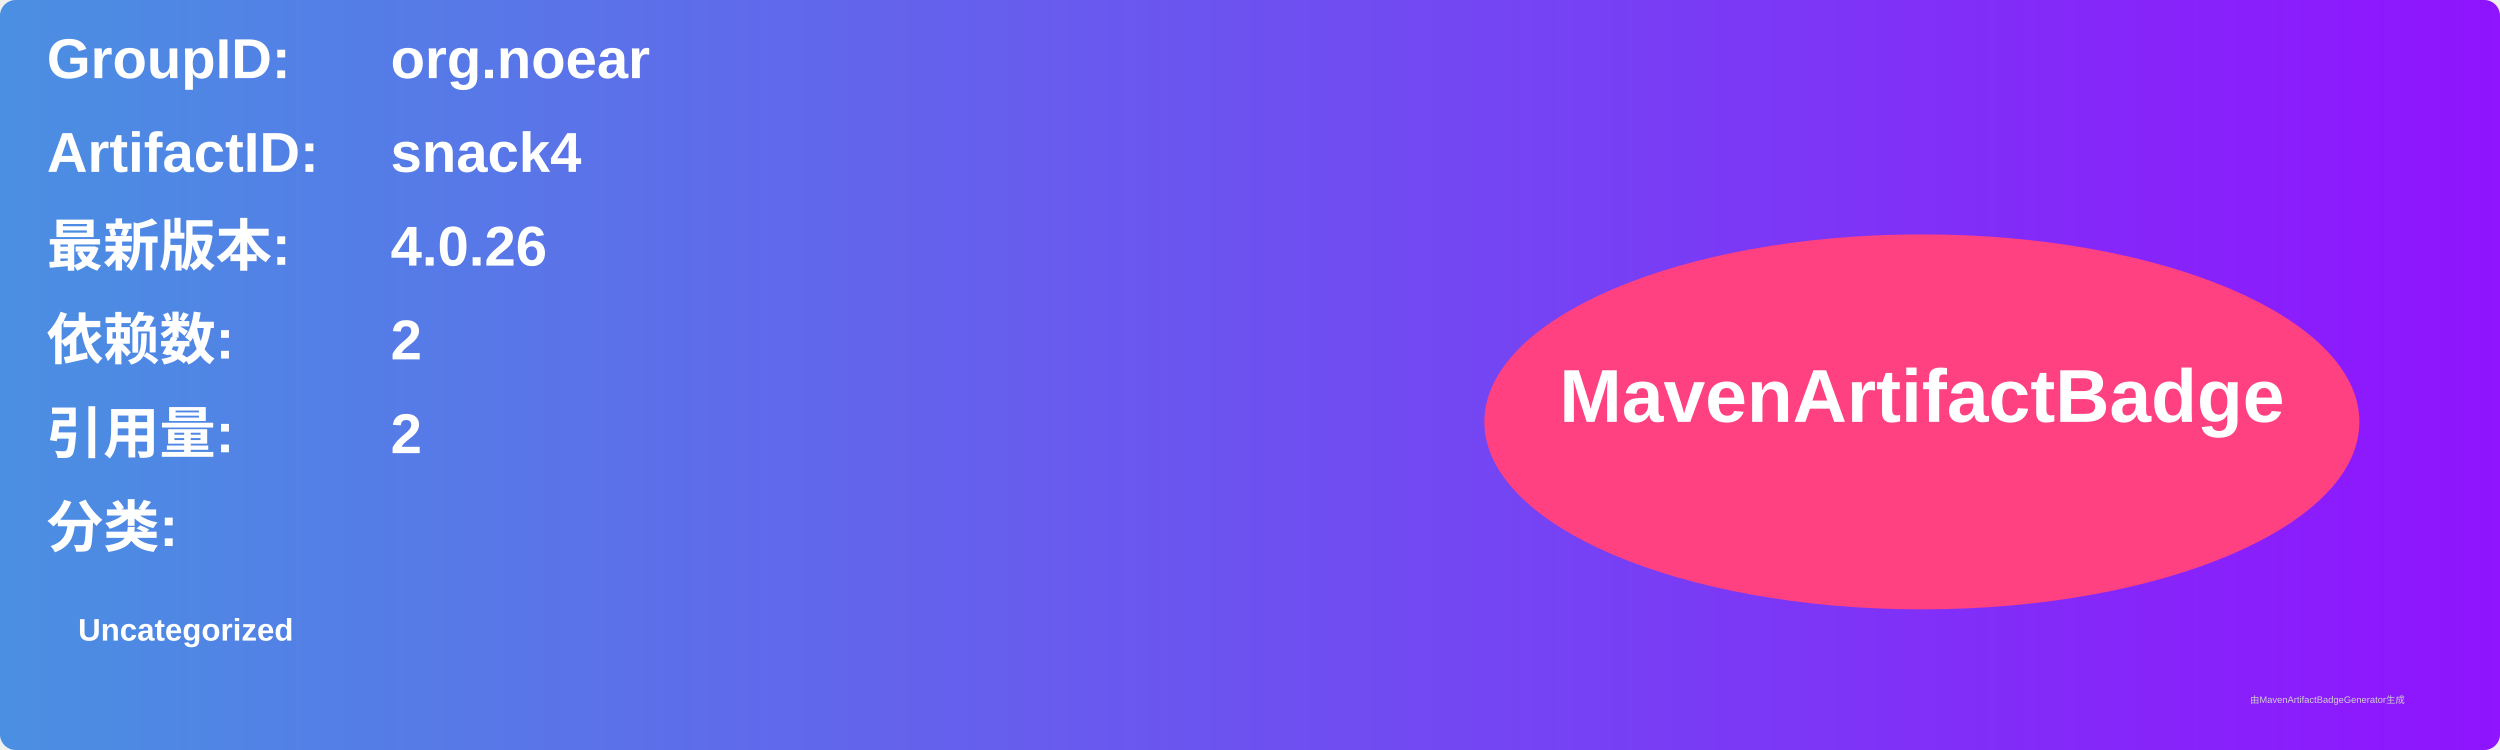
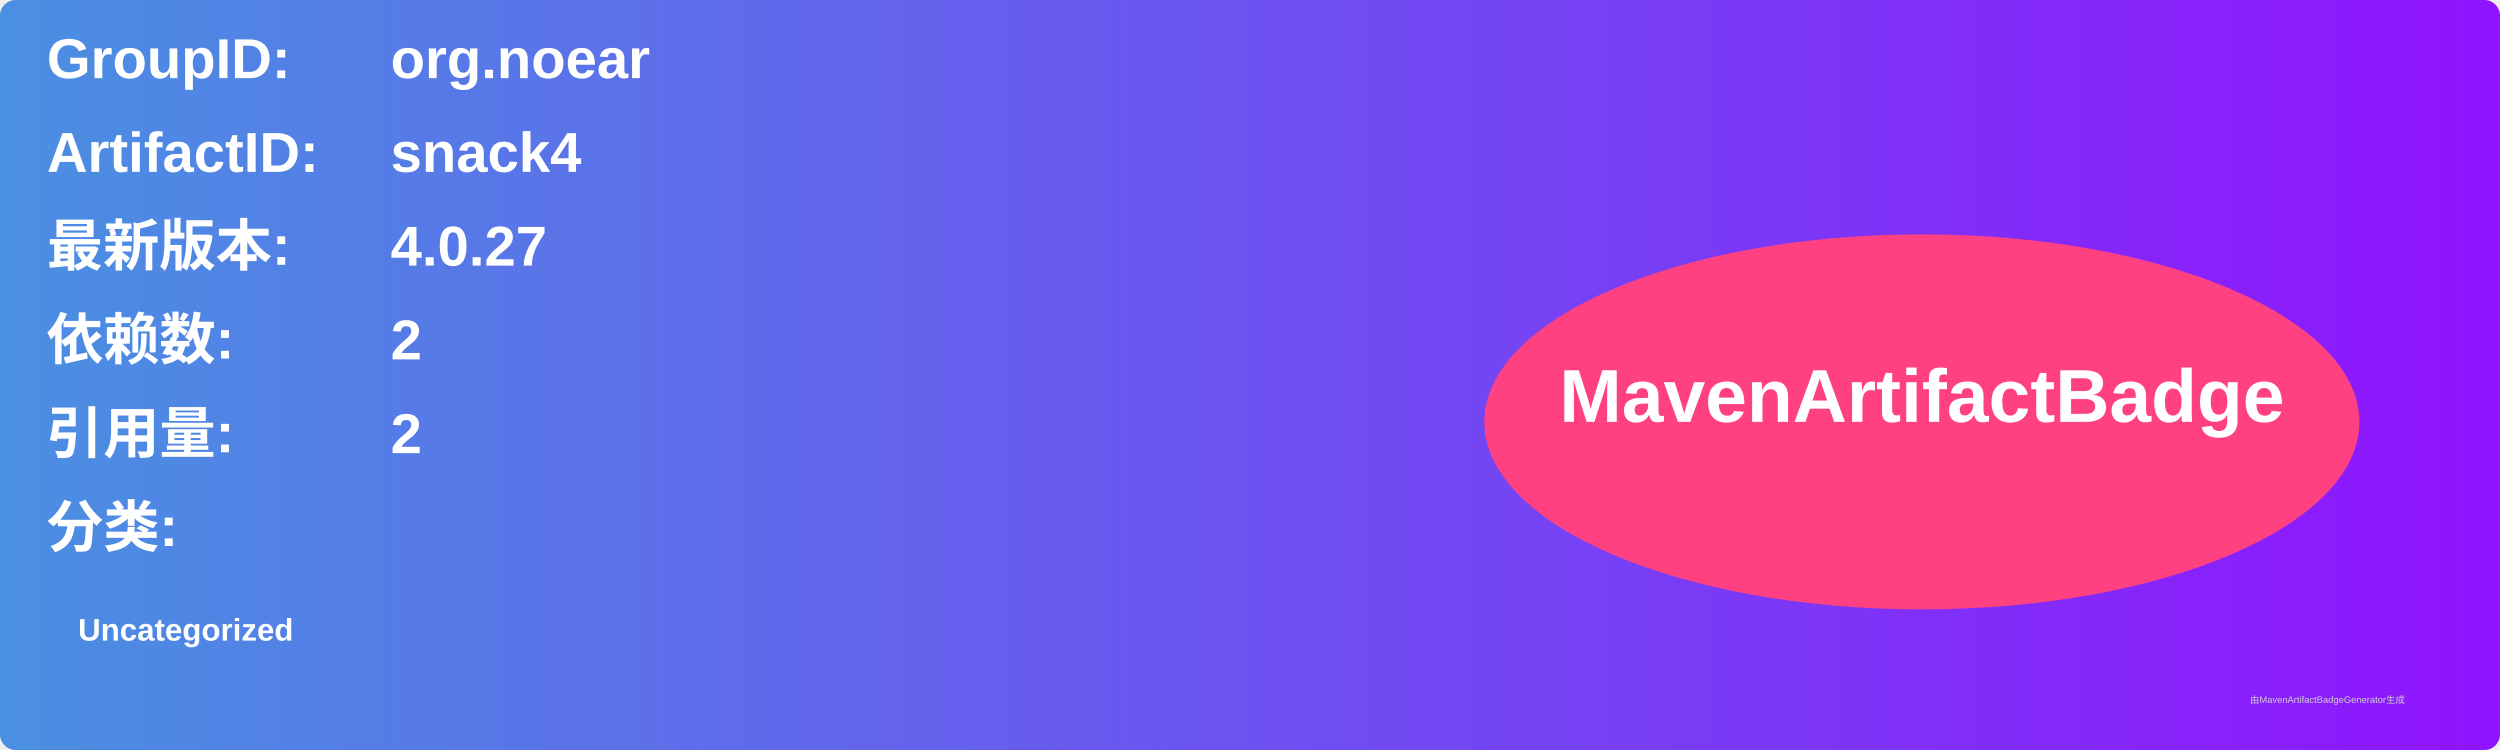
<svg xmlns="http://www.w3.org/2000/svg" width="800" height="240" viewBox="0 0 800 240">
  <linearGradient id="grad" x1="0%" y1="0%" x2="100%" y2="0%">
    <stop offset="0%" stop-color="#4a90e2" />
    <stop offset="100%" stop-color="#9013fe" />
  </linearGradient>
  <rect width="100%" height="100%" rx="5" ry="5" fill="url(#grad)" />
  <g transform="translate(15, 15)">
    <text x="0" y="10" font-family="Arial" font-size="18" fill="white" font-weight="bold" width="260">GroupID:</text>
    <text x="110" y="10" font-family="Arial" font-size="18" fill="white" font-weight="bold" width="460">org.noear</text>
    <text x="0" y="40" font-family="Arial" font-size="18" fill="white" font-weight="bold" width="260">ArtifactID:</text>
    <text x="110" y="40" font-family="Arial" font-size="18" fill="white" font-weight="bold" width="460">snack4</text>
    <text x="0" y="70" font-family="Arial" font-size="18" fill="white" font-weight="bold">最新版本:</text>
    <text x="110" y="70" font-family="Arial" font-size="18" fill="white" font-weight="bold">
-       <tspan font-weight="bold">4.0.26</tspan>
+       <tspan font-weight="bold">4.0.27</tspan>
    </text>
    <text x="0" y="100" font-family="Arial" font-size="18" fill="white" font-weight="bold">依赖数: </text>
    <text x="110" y="100" font-family="Arial" font-size="18" fill="white">
      <tspan font-weight="bold">2</tspan>
    </text>
    <text x="0" y="130" font-family="Arial" font-size="18" fill="white" font-weight="bold">引用量: </text>
    <text x="110" y="130" font-family="Arial" font-size="18" fill="white">
      <tspan font-weight="bold">2</tspan>
    </text>
    <text x="0" y="160" font-family="Arial" font-size="18" fill="white" font-weight="bold">分类:</text>
    <text x="10" y="190" font-family="Arial" font-size="10" fill="white">
      <tspan font-weight="bold">Uncategorized</tspan>
    </text>
    <ellipse cx="600" cy="120" rx="140" ry="60" fill="#ff4081" />
    <text x="600" y="120" text-anchor="middle" font-family="Arial" font-size="24" fill="white" font-weight="bold">MavenArtifactBadge</text>
  </g>
  <text x="720" y="225" font-family="Arial" font-size="3" fill="#d0d0d0">由MavenArtifactBadgeGenerator生成</text>
</svg>
